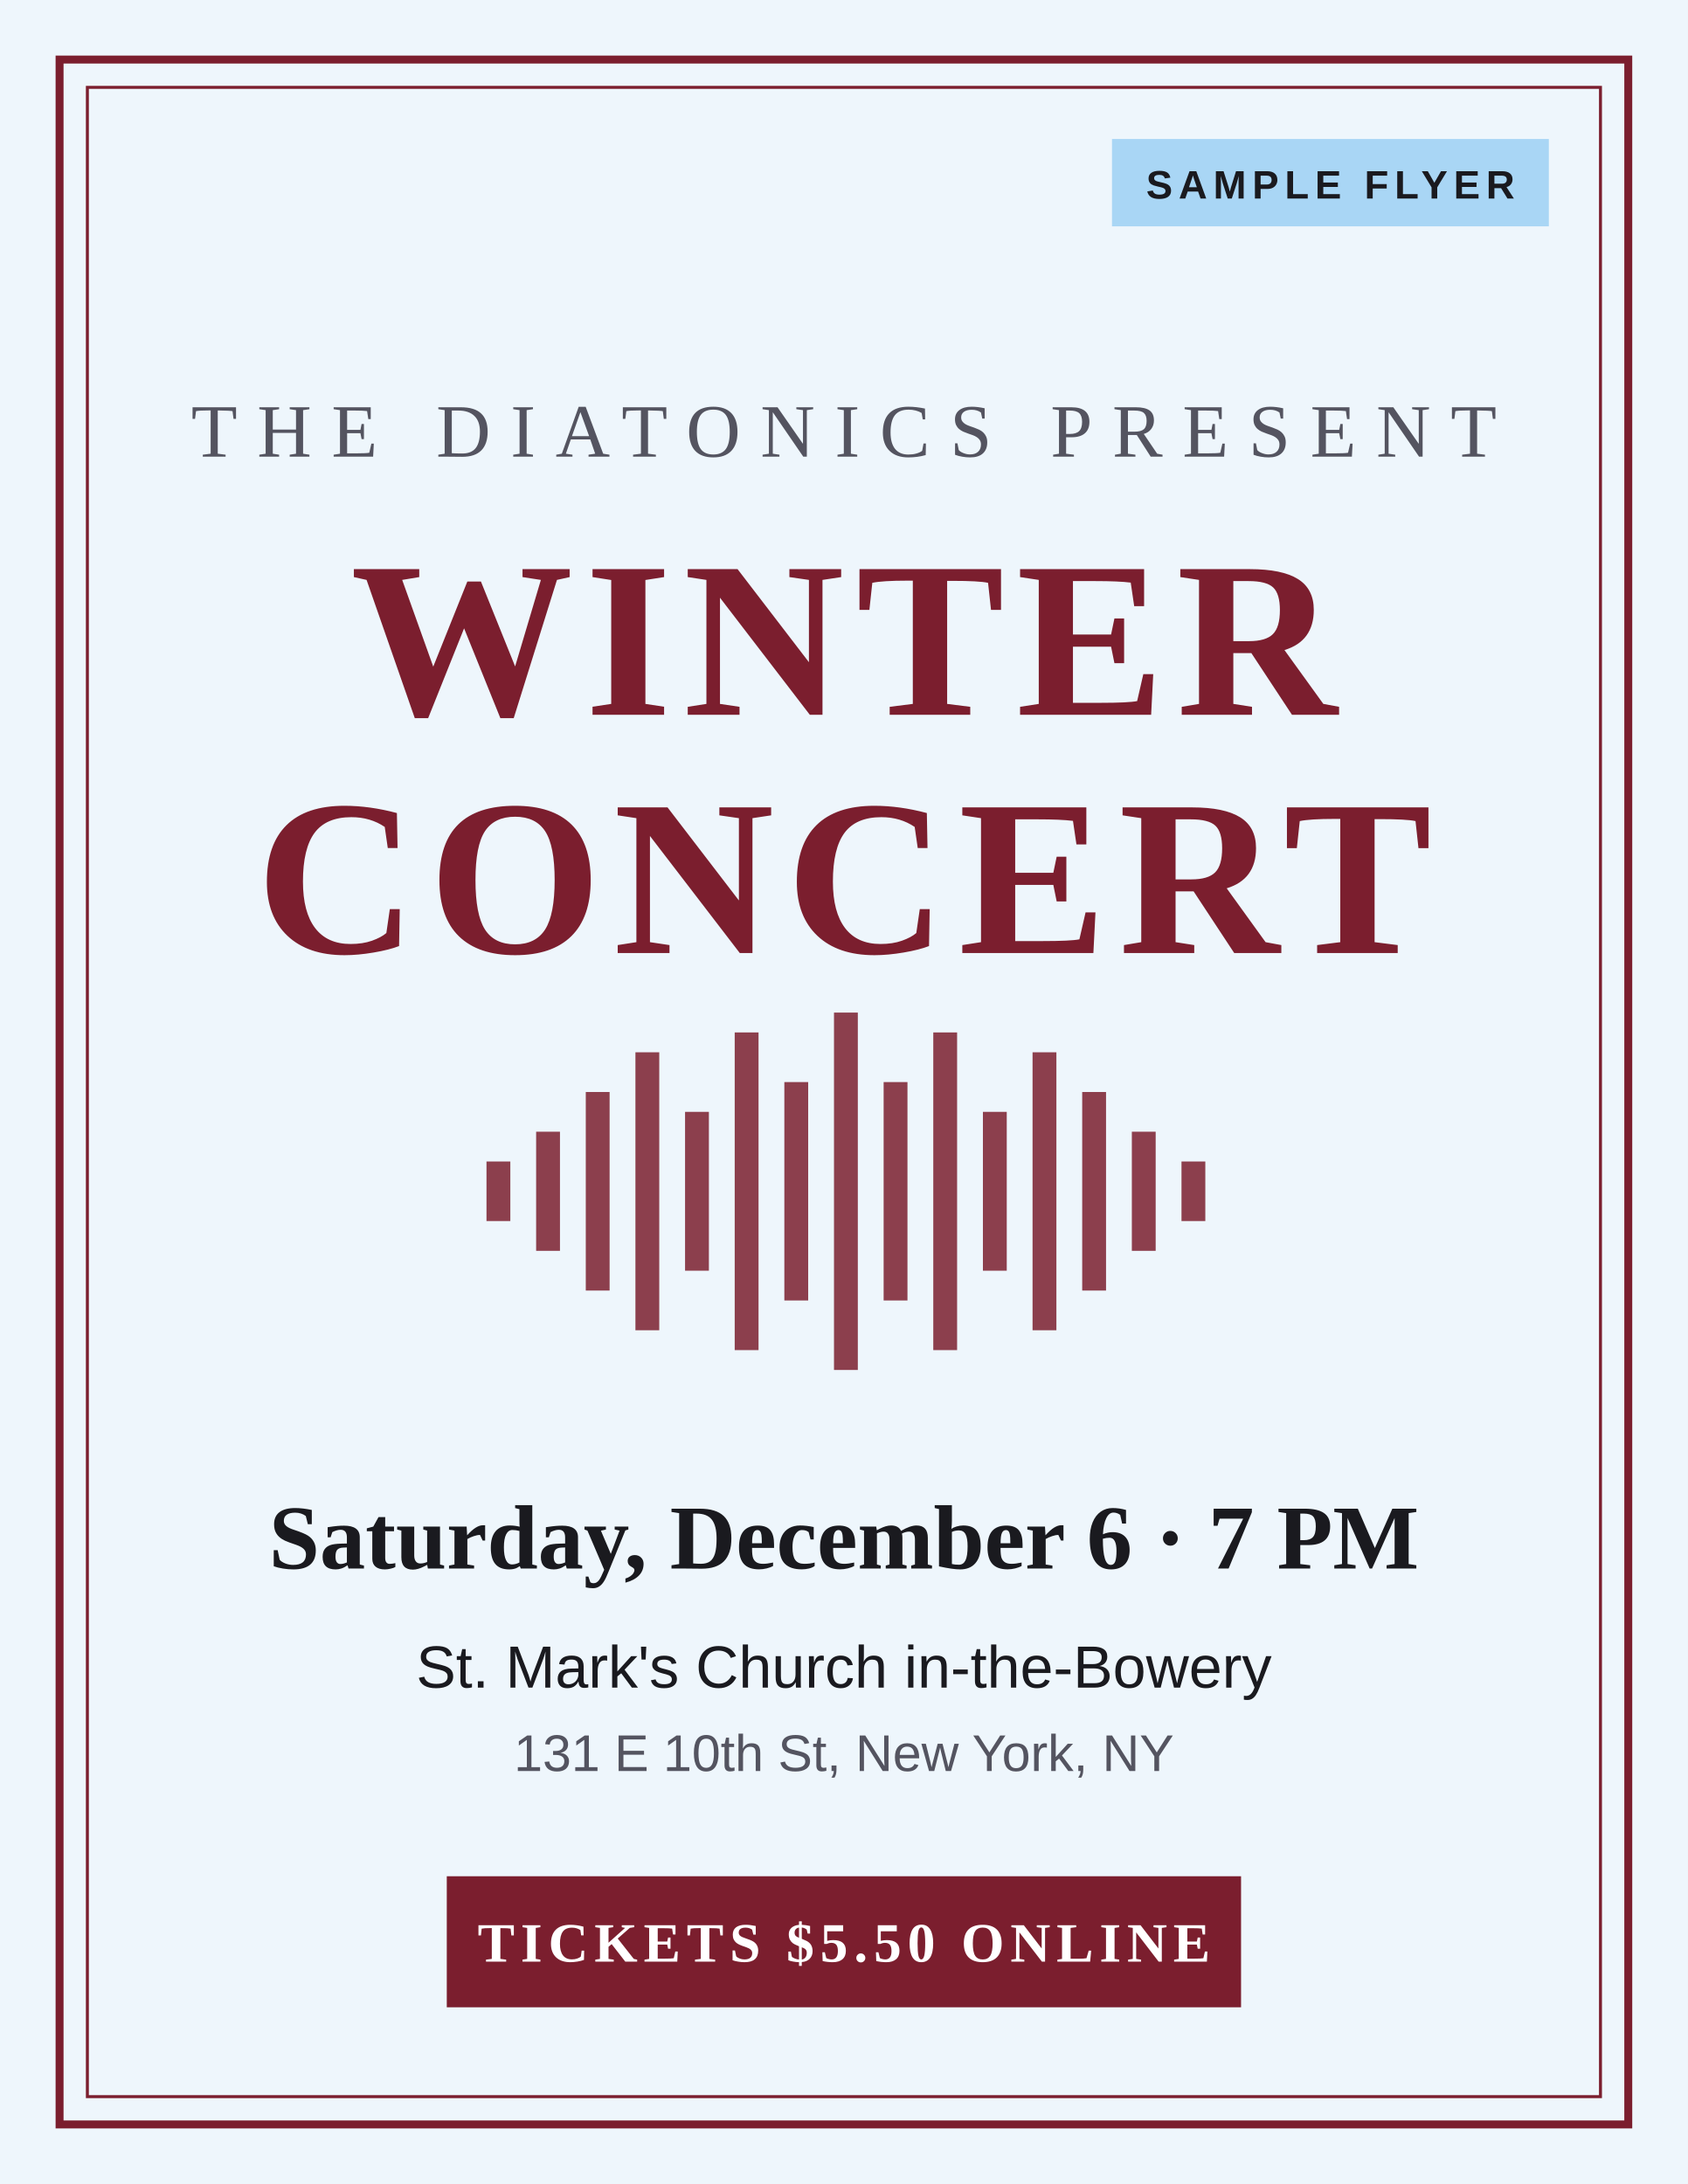
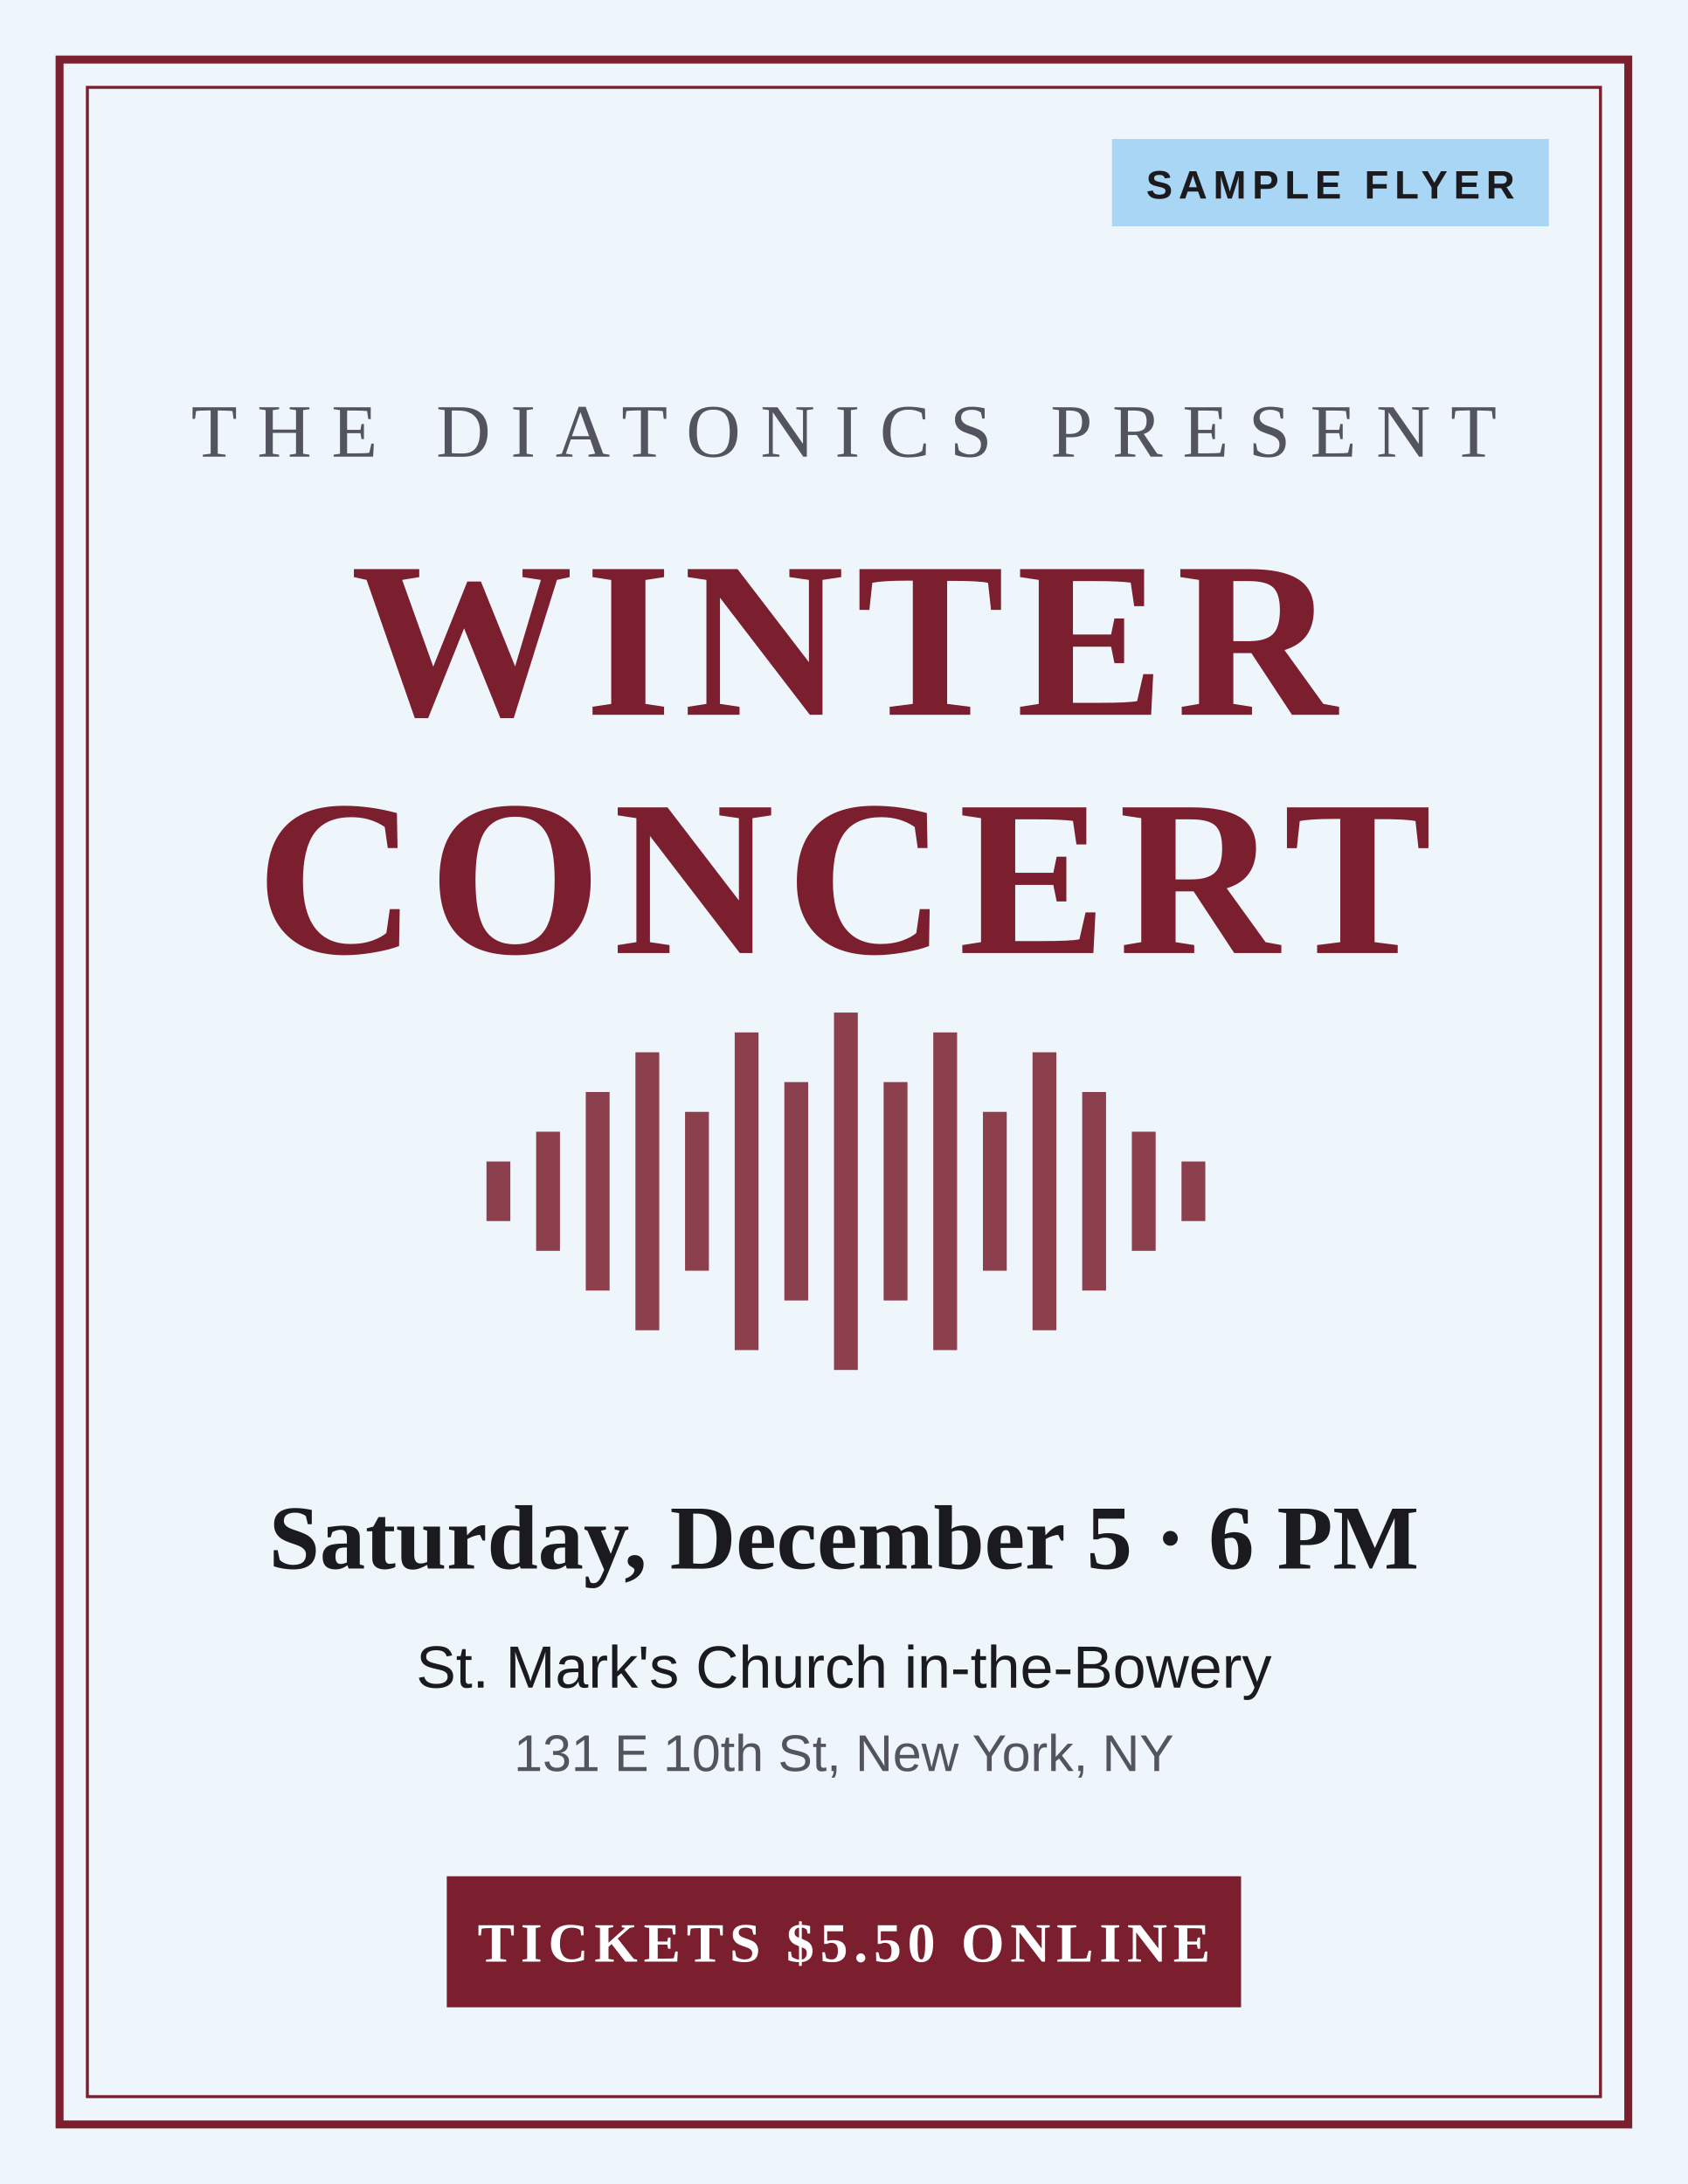
<svg xmlns="http://www.w3.org/2000/svg" viewBox="0 0 850 1100" width="850" height="1100" role="img" aria-label="Sample concert flyer">
  <rect width="850" height="1100" fill="#eef6fc" />
  <rect x="30" y="30" width="790" height="1040" fill="none" stroke="#7b1e2e" stroke-width="4" />
  <rect x="44" y="44" width="762" height="1012" fill="none" stroke="#7b1e2e" stroke-width="1.5" />
  <rect x="560" y="70" width="220" height="44" fill="#a9d6f5" />
  <text x="670" y="100" text-anchor="middle" font-family="Arial, Helvetica, sans-serif" font-size="20" font-weight="700" letter-spacing="3" fill="#1a1a1f">SAMPLE FLYER</text>
  <text x="425" y="230" text-anchor="middle" font-family="Georgia, 'Times New Roman', serif" font-size="38" letter-spacing="10" fill="#545460">THE DIATONICS PRESENT</text>
  <text x="425" y="360" text-anchor="middle" font-family="Georgia, 'Times New Roman', serif" font-size="112" font-weight="700" letter-spacing="6" fill="#7b1e2e">WINTER</text>
  <text x="425" y="480" text-anchor="middle" font-family="Georgia, 'Times New Roman', serif" font-size="112" font-weight="700" letter-spacing="6" fill="#7b1e2e">CONCERT</text>
  <g fill="#7b1e2e" opacity="0.85">
    <rect x="245" y="585" width="12" height="30" />
    <rect x="270" y="570" width="12" height="60" />
    <rect x="295" y="550" width="12" height="100" />
    <rect x="320" y="530" width="12" height="140" />
    <rect x="345" y="560" width="12" height="80" />
    <rect x="370" y="520" width="12" height="160" />
    <rect x="395" y="545" width="12" height="110" />
    <rect x="420" y="510" width="12" height="180" />
    <rect x="445" y="545" width="12" height="110" />
    <rect x="470" y="520" width="12" height="160" />
    <rect x="495" y="560" width="12" height="80" />
    <rect x="520" y="530" width="12" height="140" />
    <rect x="545" y="550" width="12" height="100" />
    <rect x="570" y="570" width="12" height="60" />
    <rect x="595" y="585" width="12" height="30" />
  </g>
-   <text x="425" y="790" text-anchor="middle" font-family="Georgia, 'Times New Roman', serif" font-size="46" font-weight="700" fill="#1a1a1f">Saturday, December 6 · 7 PM</text>
+   <text x="425" y="790" text-anchor="middle" font-family="Georgia, 'Times New Roman', serif" font-size="46" font-weight="700" fill="#1a1a1f">Saturday, December 5 · 6 PM</text>
  <text x="425" y="850" text-anchor="middle" font-family="Arial, Helvetica, sans-serif" font-size="30" fill="#1a1a1f">St. Mark's Church in-the-Bowery</text>
  <text x="425" y="892" text-anchor="middle" font-family="Arial, Helvetica, sans-serif" font-size="26" fill="#545460">131 E 10th St, New York, NY</text>
  <rect x="225" y="945" width="400" height="66" fill="#7b1e2e" />
  <text x="425" y="988" text-anchor="middle" font-family="Georgia, 'Times New Roman', serif" font-size="28" font-weight="700" letter-spacing="3" fill="#ffffff">TICKETS $5.50 ONLINE</text>
</svg>
